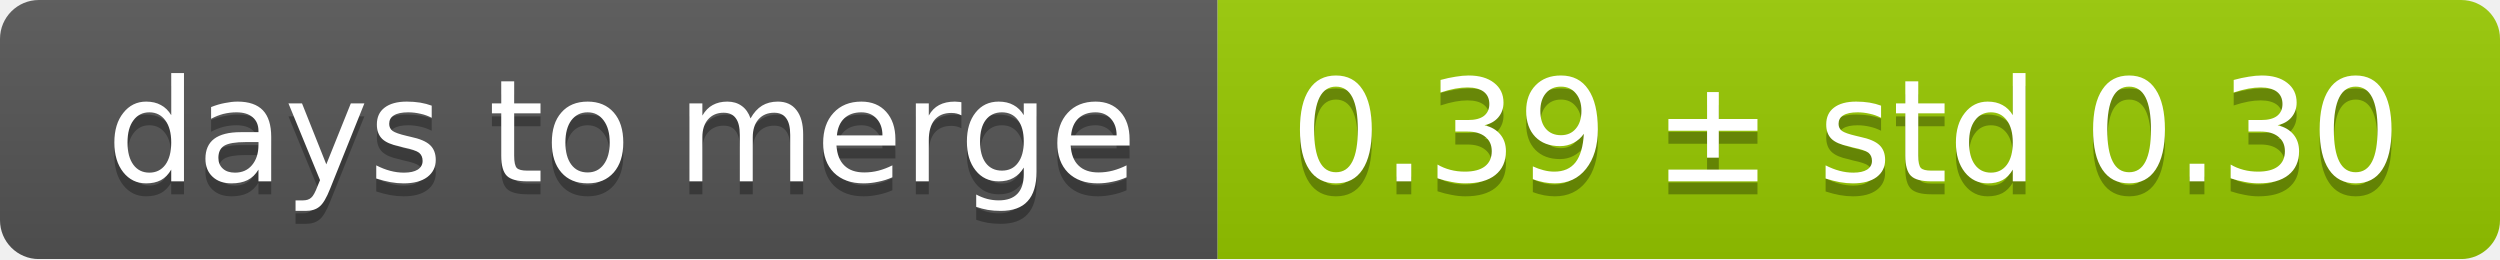
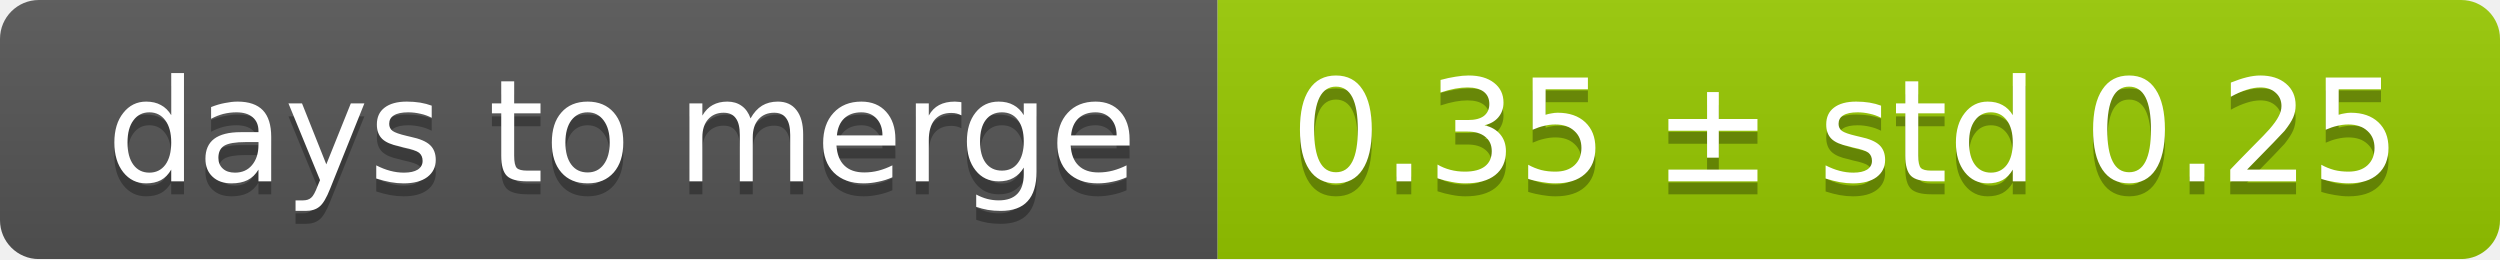
<svg xmlns="http://www.w3.org/2000/svg" width="193" height="20">
  <linearGradient id="smooth" x2="0" y2="100%">
    <stop offset="0" stop-color="#bbb" stop-opacity=".1" />
    <stop offset="1" stop-opacity=".1" />
  </linearGradient>
  <mask id="round">
    <rect width="193" height="20" rx="3" fill="#fff" />
  </mask>
  <g mask="url(#round)">
    <rect width="94" height="20" fill="#555" />
    <rect x="94" width="99" height="20" fill="#97ca00" />
    <rect width="193" height="20" fill="url(#smooth)" />
  </g>
  <g fill="#fff" text-anchor="middle" font-family="DejaVu Sans,Verdana,Geneva,sans-serif" font-size="11">
    <text x="48" y="15" fill="#010101" fill-opacity=".3">days to merge</text>
    <text x="48" y="14">days to merge</text>
-     <text x="142.5" y="15" fill="#010101" fill-opacity=".3">0.39 ± std 0.30</text>
-     <text x="142.5" y="14">0.39 ± std 0.30</text>
+     <text x="142.5" y="15" fill="#010101" fill-opacity=".3">0.35 ± std 0.25</text>
+     <text x="142.5" y="14">0.35 ± std 0.25</text>
  </g>
</svg>
